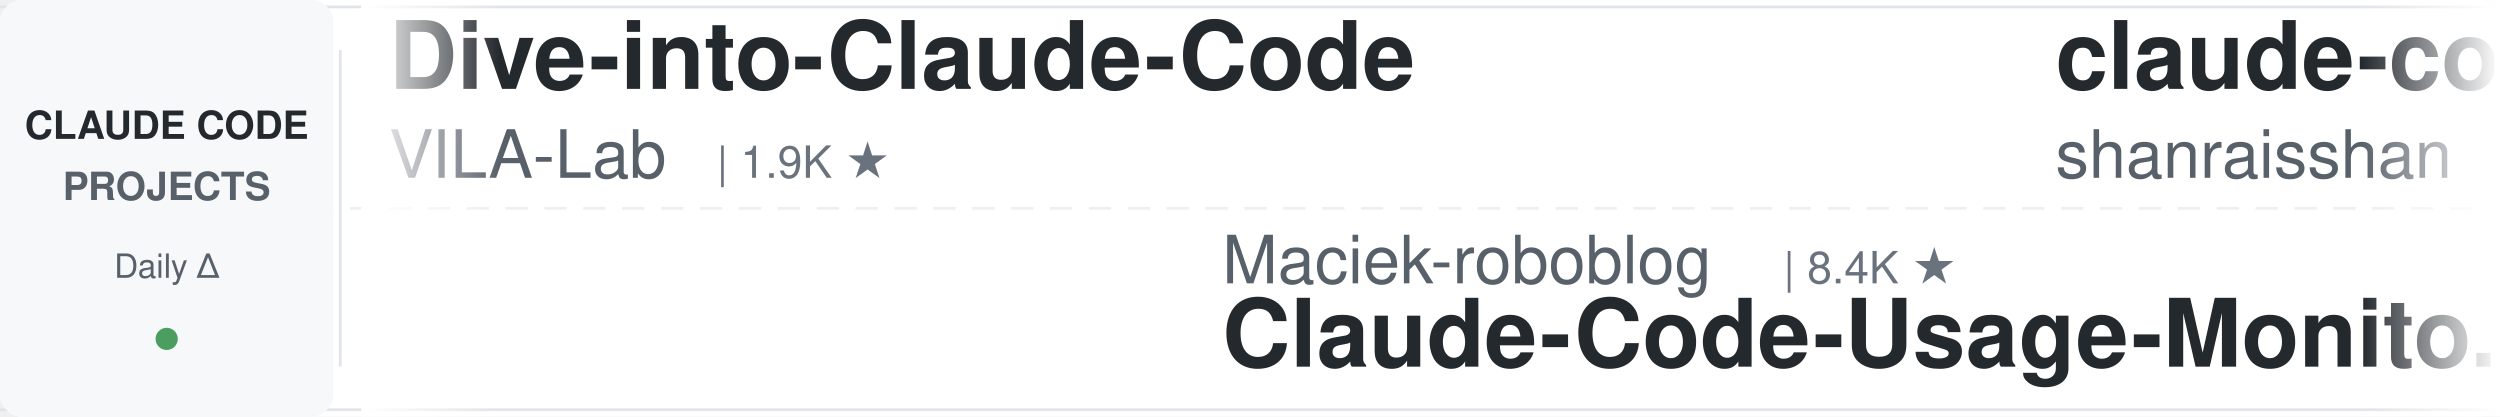
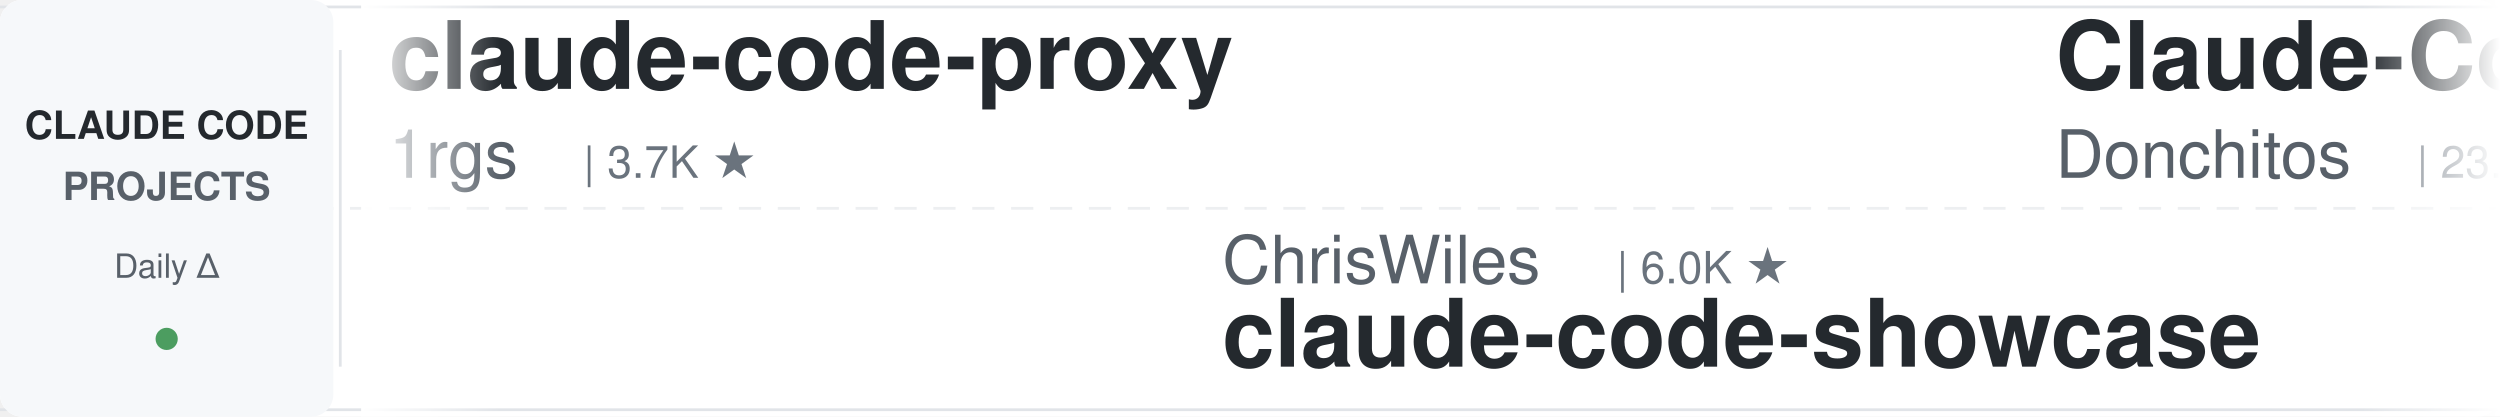
<svg xmlns="http://www.w3.org/2000/svg" width="900" height="150">
  <defs>
    <linearGradient id="leftFade" x1="0%" y1="0%" x2="100%" y2="0%">
      <stop offset="0%" style="stop-color:#ffffff;stop-opacity:1" />
      <stop offset="100%" style="stop-color:#ffffff;stop-opacity:0" />
    </linearGradient>
    <linearGradient id="rightFade" x1="0%" y1="0%" x2="100%" y2="0%">
      <stop offset="0%" style="stop-color:#ffffff;stop-opacity:0" />
      <stop offset="100%" style="stop-color:#ffffff;stop-opacity:1" />
    </linearGradient>
  </defs>
  <rect width="900" height="150" fill="#ffffff" rx="8" />
  <rect x="0" y="2" width="900" height="1" fill="#e1e4e8" />
  <rect x="0" y="147" width="900" height="1" fill="#e1e4e8" />
  <line x1="0" y1="75" x2="900" y2="75" stroke="#e1e4e8" stroke-width="1" stroke-dasharray="8 6" opacity="0.6" />
  <rect x="0" y="0" width="120" height="150" fill="#f6f8fa" rx="8" />
  <text x="60" y="50" font-family="-apple-system, BlinkMacSystemFont, 'Segoe UI', Helvetica, Arial, sans-serif" font-size="14" font-weight="600" fill="#24292e" text-anchor="middle">CLAUDE CODE</text>
  <text x="60" y="72" font-family="-apple-system, BlinkMacSystemFont, 'Segoe UI', Helvetica, Arial, sans-serif" font-size="14" font-weight="600" fill="#586069" text-anchor="middle">PROJECTS</text>
  <text x="60" y="100" font-family="-apple-system, BlinkMacSystemFont, 'Segoe UI', Helvetica, Arial, sans-serif" font-size="12" font-weight="500" fill="#586069" text-anchor="middle">Daily Δ</text>
  <circle cx="60" cy="122" r="4" fill="#22863a" opacity="0.8" />
  <rect x="122" y="18" width="1" height="114" fill="#e1e4e8" />
  <clipPath id="tickerClip">
    <rect x="130" y="0" width="770" height="150" />
  </clipPath>
  <g clip-path="url(#tickerClip)">
    <g id="tickerItems">
      <animateTransform attributeName="transform" attributeType="XML" type="translate" from="0 0" to="-3000 0" dur="54s" repeatCount="indefinite" />
      <g transform="translate(0, 0)">
-         <text x="140" y="32" font-family="-apple-system, BlinkMacSystemFont, 'Segoe UI', Helvetica, Arial, sans-serif" font-size="34" font-weight="600" fill="#24292e">Dive-into-Claude-Code</text>
-         <text x="140" y="64" font-family="-apple-system, BlinkMacSystemFont, 'Segoe UI', Helvetica, Arial, sans-serif" font-size="24" font-weight="400" fill="#586069">VILA-Lab</text>
-         <text x="258" y="64" font-family="-apple-system, BlinkMacSystemFont, 'Segoe UI', Helvetica, Arial, sans-serif" font-size="16" font-weight="500" fill="#6a737d">| 1.9K ★</text>
+         <text x="140" y="32" font-family="-apple-system, BlinkMacSystemFont, 'Segoe UI', Helvetica, Arial, sans-serif" font-size="34" font-weight="600" fill="#24292e">claude-code-proxy</text>
+         <text x="140" y="64" font-family="-apple-system, BlinkMacSystemFont, 'Segoe UI', Helvetica, Arial, sans-serif" font-size="24" font-weight="400" fill="#586069">1rgs</text>
+         <text x="210" y="64" font-family="-apple-system, BlinkMacSystemFont, 'Segoe UI', Helvetica, Arial, sans-serif" font-size="16" font-weight="500" fill="#6a737d">| 3.7K ★</text>
      </g>
      <g transform="translate(300, 0)">
-         <text x="140" y="102" font-family="-apple-system, BlinkMacSystemFont, 'Segoe UI', Helvetica, Arial, sans-serif" font-size="24" font-weight="400" fill="#586069">Maciek-roboblog</text>
-         <text x="342" y="102" font-family="-apple-system, BlinkMacSystemFont, 'Segoe UI', Helvetica, Arial, sans-serif" font-size="16" font-weight="500" fill="#6a737d">| 8.4K ★</text>
-         <text x="140" y="132" font-family="-apple-system, BlinkMacSystemFont, 'Segoe UI', Helvetica, Arial, sans-serif" font-size="34" font-weight="600" fill="#24292e">Claude-Code-Usage-Monito...</text>
+         <text x="140" y="102" font-family="-apple-system, BlinkMacSystemFont, 'Segoe UI', Helvetica, Arial, sans-serif" font-size="24" font-weight="400" fill="#586069">ChrisWiles</text>
+         <text x="282" y="102" font-family="-apple-system, BlinkMacSystemFont, 'Segoe UI', Helvetica, Arial, sans-serif" font-size="16" font-weight="500" fill="#6a737d">| 6.0K ★</text>
+         <text x="140" y="132" font-family="-apple-system, BlinkMacSystemFont, 'Segoe UI', Helvetica, Arial, sans-serif" font-size="34" font-weight="600" fill="#24292e">claude-code-showcase</text>
      </g>
      <g transform="translate(600, 0)">
-         <text x="140" y="32" font-family="-apple-system, BlinkMacSystemFont, 'Segoe UI', Helvetica, Arial, sans-serif" font-size="34" font-weight="600" fill="#24292e">claude-code-best-practic...</text>
-         <text x="140" y="64" font-family="-apple-system, BlinkMacSystemFont, 'Segoe UI', Helvetica, Arial, sans-serif" font-size="24" font-weight="400" fill="#586069">shanraisshan</text>
-         <text x="306" y="64" font-family="-apple-system, BlinkMacSystemFont, 'Segoe UI', Helvetica, Arial, sans-serif" font-size="16" font-weight="500" fill="#6a737d">| 62.6K ★</text>
+         <text x="140" y="32" font-family="-apple-system, BlinkMacSystemFont, 'Segoe UI', Helvetica, Arial, sans-serif" font-size="34" font-weight="600" fill="#24292e">Claude-Code-Game-Studios</text>
+         <text x="140" y="64" font-family="-apple-system, BlinkMacSystemFont, 'Segoe UI', Helvetica, Arial, sans-serif" font-size="24" font-weight="400" fill="#586069">Donchitos</text>
+         <text x="270" y="64" font-family="-apple-system, BlinkMacSystemFont, 'Segoe UI', Helvetica, Arial, sans-serif" font-size="16" font-weight="500" fill="#6a737d">| 23.0K ★</text>
      </g>
      <g transform="translate(900, 0)">
-         <text x="140" y="102" font-family="-apple-system, BlinkMacSystemFont, 'Segoe UI', Helvetica, Arial, sans-serif" font-size="24" font-weight="400" fill="#586069">SeemSeam</text>
-         <text x="258" y="102" font-family="-apple-system, BlinkMacSystemFont, 'Segoe UI', Helvetica, Arial, sans-serif" font-size="16" font-weight="500" fill="#6a737d">| 3.3K ★</text>
-         <text x="140" y="132" font-family="-apple-system, BlinkMacSystemFont, 'Segoe UI', Helvetica, Arial, sans-serif" font-size="34" font-weight="600" fill="#24292e">claude_codex_bridge</text>
+         <text x="140" y="102" font-family="-apple-system, BlinkMacSystemFont, 'Segoe UI', Helvetica, Arial, sans-serif" font-size="24" font-weight="400" fill="#586069">FlorianBruniaux</text>
+         <text x="342" y="102" font-family="-apple-system, BlinkMacSystemFont, 'Segoe UI', Helvetica, Arial, sans-serif" font-size="16" font-weight="500" fill="#6a737d">| 5.4K ★</text>
+         <text x="140" y="132" font-family="-apple-system, BlinkMacSystemFont, 'Segoe UI', Helvetica, Arial, sans-serif" font-size="34" font-weight="600" fill="#24292e">claude-code-ultimate-gui...</text>
      </g>
      <g transform="translate(1200, 0)">
-         <text x="140" y="32" font-family="-apple-system, BlinkMacSystemFont, 'Segoe UI', Helvetica, Arial, sans-serif" font-size="34" font-weight="600" fill="#24292e">claude-code-reverse</text>
-         <text x="140" y="64" font-family="-apple-system, BlinkMacSystemFont, 'Segoe UI', Helvetica, Arial, sans-serif" font-size="24" font-weight="400" fill="#586069">Yuyz0112</text>
-         <text x="258" y="64" font-family="-apple-system, BlinkMacSystemFont, 'Segoe UI', Helvetica, Arial, sans-serif" font-size="16" font-weight="500" fill="#6a737d">| 2.4K ★</text>
+         <text x="140" y="32" font-family="-apple-system, BlinkMacSystemFont, 'Segoe UI', Helvetica, Arial, sans-serif" font-size="34" font-weight="600" fill="#24292e">claude-code-rust</text>
+         <text x="140" y="64" font-family="-apple-system, BlinkMacSystemFont, 'Segoe UI', Helvetica, Arial, sans-serif" font-size="24" font-weight="400" fill="#586069">lorryjovens-hub</text>
+         <text x="342" y="64" font-family="-apple-system, BlinkMacSystemFont, 'Segoe UI', Helvetica, Arial, sans-serif" font-size="16" font-weight="500" fill="#6a737d">| 1.7K ★</text>
      </g>
      <g transform="translate(1500, 0)">
-         <text x="140" y="102" font-family="-apple-system, BlinkMacSystemFont, 'Segoe UI', Helvetica, Arial, sans-serif" font-size="24" font-weight="400" fill="#586069">jqueryscript</text>
-         <text x="306" y="102" font-family="-apple-system, BlinkMacSystemFont, 'Segoe UI', Helvetica, Arial, sans-serif" font-size="16" font-weight="500" fill="#6a737d">| 467 ★</text>
-         <text x="140" y="132" font-family="-apple-system, BlinkMacSystemFont, 'Segoe UI', Helvetica, Arial, sans-serif" font-size="34" font-weight="600" fill="#24292e">awesome-claude-code</text>
+         <text x="140" y="102" font-family="-apple-system, BlinkMacSystemFont, 'Segoe UI', Helvetica, Arial, sans-serif" font-size="24" font-weight="400" fill="#586069">OneRedOak</text>
+         <text x="270" y="102" font-family="-apple-system, BlinkMacSystemFont, 'Segoe UI', Helvetica, Arial, sans-serif" font-size="16" font-weight="500" fill="#6a737d">| 3.9K ★</text>
+         <text x="140" y="132" font-family="-apple-system, BlinkMacSystemFont, 'Segoe UI', Helvetica, Arial, sans-serif" font-size="34" font-weight="600" fill="#24292e">claude-code-workflows</text>
      </g>
      <g transform="translate(1800, 0)">
-         <text x="140" y="32" font-family="-apple-system, BlinkMacSystemFont, 'Segoe UI', Helvetica, Arial, sans-serif" font-size="34" font-weight="600" fill="#24292e">claude-code-cli</text>
-         <text x="140" y="64" font-family="-apple-system, BlinkMacSystemFont, 'Segoe UI', Helvetica, Arial, sans-serif" font-size="24" font-weight="400" fill="#586069">huangserva</text>
-         <text x="282" y="64" font-family="-apple-system, BlinkMacSystemFont, 'Segoe UI', Helvetica, Arial, sans-serif" font-size="16" font-weight="500" fill="#6a737d">| 619 ★</text>
+         <text x="140" y="32" font-family="-apple-system, BlinkMacSystemFont, 'Segoe UI', Helvetica, Arial, sans-serif" font-size="34" font-weight="600" fill="#24292e">claude-code-action</text>
+         <text x="140" y="64" font-family="-apple-system, BlinkMacSystemFont, 'Segoe UI', Helvetica, Arial, sans-serif" font-size="24" font-weight="400" fill="#586069">anthropics</text>
+         <text x="282" y="64" font-family="-apple-system, BlinkMacSystemFont, 'Segoe UI', Helvetica, Arial, sans-serif" font-size="16" font-weight="500" fill="#6a737d">| 8.4K ★</text>
      </g>
      <g transform="translate(2100, 0)">
-         <text x="140" y="102" font-family="-apple-system, BlinkMacSystemFont, 'Segoe UI', Helvetica, Arial, sans-serif" font-size="24" font-weight="400" fill="#586069">carlvellotti</text>
-         <text x="306" y="102" font-family="-apple-system, BlinkMacSystemFont, 'Segoe UI', Helvetica, Arial, sans-serif" font-size="16" font-weight="500" fill="#6a737d">| 2.1K ★</text>
-         <text x="140" y="132" font-family="-apple-system, BlinkMacSystemFont, 'Segoe UI', Helvetica, Arial, sans-serif" font-size="34" font-weight="600" fill="#24292e">claude-code-pm-course</text>
+         <text x="140" y="102" font-family="-apple-system, BlinkMacSystemFont, 'Segoe UI', Helvetica, Arial, sans-serif" font-size="24" font-weight="400" fill="#586069">fuergaosi233</text>
+         <text x="306" y="102" font-family="-apple-system, BlinkMacSystemFont, 'Segoe UI', Helvetica, Arial, sans-serif" font-size="16" font-weight="500" fill="#6a737d">| 2.7K ★</text>
+         <text x="140" y="132" font-family="-apple-system, BlinkMacSystemFont, 'Segoe UI', Helvetica, Arial, sans-serif" font-size="34" font-weight="600" fill="#24292e">claude-code-proxy</text>
      </g>
      <g transform="translate(2400, 0)">
-         <text x="140" y="32" font-family="-apple-system, BlinkMacSystemFont, 'Segoe UI', Helvetica, Arial, sans-serif" font-size="34" font-weight="600" fill="#24292e">claude-code-from-source</text>
-         <text x="140" y="64" font-family="-apple-system, BlinkMacSystemFont, 'Segoe UI', Helvetica, Arial, sans-serif" font-size="24" font-weight="400" fill="#586069">alejandrobalderas</text>
-         <text x="366" y="64" font-family="-apple-system, BlinkMacSystemFont, 'Segoe UI', Helvetica, Arial, sans-serif" font-size="16" font-weight="500" fill="#6a737d">| 2.7K ★</text>
+         <text x="140" y="32" font-family="-apple-system, BlinkMacSystemFont, 'Segoe UI', Helvetica, Arial, sans-serif" font-size="34" font-weight="600" fill="#24292e">awesome-claude-code</text>
+         <text x="140" y="64" font-family="-apple-system, BlinkMacSystemFont, 'Segoe UI', Helvetica, Arial, sans-serif" font-size="24" font-weight="400" fill="#586069">jqueryscript</text>
+         <text x="306" y="64" font-family="-apple-system, BlinkMacSystemFont, 'Segoe UI', Helvetica, Arial, sans-serif" font-size="16" font-weight="500" fill="#6a737d">| 467 ★</text>
      </g>
      <g transform="translate(2700, 0)">
-         <text x="140" y="102" font-family="-apple-system, BlinkMacSystemFont, 'Segoe UI', Helvetica, Arial, sans-serif" font-size="24" font-weight="400" fill="#586069">Windy3f3f3f3f</text>
-         <text x="318" y="102" font-family="-apple-system, BlinkMacSystemFont, 'Segoe UI', Helvetica, Arial, sans-serif" font-size="16" font-weight="500" fill="#6a737d">| 3.2K ★</text>
-         <text x="140" y="132" font-family="-apple-system, BlinkMacSystemFont, 'Segoe UI', Helvetica, Arial, sans-serif" font-size="34" font-weight="600" fill="#24292e">how-claude-code-works</text>
+         <text x="140" y="102" font-family="-apple-system, BlinkMacSystemFont, 'Segoe UI', Helvetica, Arial, sans-serif" font-size="24" font-weight="400" fill="#586069">liuup</text>
+         <text x="222" y="102" font-family="-apple-system, BlinkMacSystemFont, 'Segoe UI', Helvetica, Arial, sans-serif" font-size="16" font-weight="500" fill="#6a737d">| 3.5K ★</text>
+         <text x="140" y="132" font-family="-apple-system, BlinkMacSystemFont, 'Segoe UI', Helvetica, Arial, sans-serif" font-size="34" font-weight="600" fill="#24292e">claude-code-analysis</text>
      </g>
      <g transform="translate(3000, 0)">
-         <text x="140" y="32" font-family="-apple-system, BlinkMacSystemFont, 'Segoe UI', Helvetica, Arial, sans-serif" font-size="34" font-weight="600" fill="#24292e">Dive-into-Claude-Code</text>
-         <text x="140" y="64" font-family="-apple-system, BlinkMacSystemFont, 'Segoe UI', Helvetica, Arial, sans-serif" font-size="24" font-weight="400" fill="#586069">VILA-Lab</text>
-         <text x="258" y="64" font-family="-apple-system, BlinkMacSystemFont, 'Segoe UI', Helvetica, Arial, sans-serif" font-size="16" font-weight="500" fill="#6a737d">| 1.9K ★</text>
+         <text x="140" y="32" font-family="-apple-system, BlinkMacSystemFont, 'Segoe UI', Helvetica, Arial, sans-serif" font-size="34" font-weight="600" fill="#24292e">claude-code-proxy</text>
+         <text x="140" y="64" font-family="-apple-system, BlinkMacSystemFont, 'Segoe UI', Helvetica, Arial, sans-serif" font-size="24" font-weight="400" fill="#586069">1rgs</text>
+         <text x="210" y="64" font-family="-apple-system, BlinkMacSystemFont, 'Segoe UI', Helvetica, Arial, sans-serif" font-size="16" font-weight="500" fill="#6a737d">| 3.7K ★</text>
      </g>
      <g transform="translate(3300, 0)">
-         <text x="140" y="102" font-family="-apple-system, BlinkMacSystemFont, 'Segoe UI', Helvetica, Arial, sans-serif" font-size="24" font-weight="400" fill="#586069">Maciek-roboblog</text>
-         <text x="342" y="102" font-family="-apple-system, BlinkMacSystemFont, 'Segoe UI', Helvetica, Arial, sans-serif" font-size="16" font-weight="500" fill="#6a737d">| 8.4K ★</text>
-         <text x="140" y="132" font-family="-apple-system, BlinkMacSystemFont, 'Segoe UI', Helvetica, Arial, sans-serif" font-size="34" font-weight="600" fill="#24292e">Claude-Code-Usage-Monito...</text>
+         <text x="140" y="102" font-family="-apple-system, BlinkMacSystemFont, 'Segoe UI', Helvetica, Arial, sans-serif" font-size="24" font-weight="400" fill="#586069">ChrisWiles</text>
+         <text x="282" y="102" font-family="-apple-system, BlinkMacSystemFont, 'Segoe UI', Helvetica, Arial, sans-serif" font-size="16" font-weight="500" fill="#6a737d">| 6.0K ★</text>
+         <text x="140" y="132" font-family="-apple-system, BlinkMacSystemFont, 'Segoe UI', Helvetica, Arial, sans-serif" font-size="34" font-weight="600" fill="#24292e">claude-code-showcase</text>
      </g>
      <g transform="translate(3600, 0)">
-         <text x="140" y="32" font-family="-apple-system, BlinkMacSystemFont, 'Segoe UI', Helvetica, Arial, sans-serif" font-size="34" font-weight="600" fill="#24292e">claude-code-best-practic...</text>
-         <text x="140" y="64" font-family="-apple-system, BlinkMacSystemFont, 'Segoe UI', Helvetica, Arial, sans-serif" font-size="24" font-weight="400" fill="#586069">shanraisshan</text>
-         <text x="306" y="64" font-family="-apple-system, BlinkMacSystemFont, 'Segoe UI', Helvetica, Arial, sans-serif" font-size="16" font-weight="500" fill="#6a737d">| 62.6K ★</text>
+         <text x="140" y="32" font-family="-apple-system, BlinkMacSystemFont, 'Segoe UI', Helvetica, Arial, sans-serif" font-size="34" font-weight="600" fill="#24292e">Claude-Code-Game-Studios</text>
+         <text x="140" y="64" font-family="-apple-system, BlinkMacSystemFont, 'Segoe UI', Helvetica, Arial, sans-serif" font-size="24" font-weight="400" fill="#586069">Donchitos</text>
+         <text x="270" y="64" font-family="-apple-system, BlinkMacSystemFont, 'Segoe UI', Helvetica, Arial, sans-serif" font-size="16" font-weight="500" fill="#6a737d">| 23.0K ★</text>
      </g>
      <g transform="translate(3900, 0)">
-         <text x="140" y="102" font-family="-apple-system, BlinkMacSystemFont, 'Segoe UI', Helvetica, Arial, sans-serif" font-size="24" font-weight="400" fill="#586069">SeemSeam</text>
-         <text x="258" y="102" font-family="-apple-system, BlinkMacSystemFont, 'Segoe UI', Helvetica, Arial, sans-serif" font-size="16" font-weight="500" fill="#6a737d">| 3.3K ★</text>
-         <text x="140" y="132" font-family="-apple-system, BlinkMacSystemFont, 'Segoe UI', Helvetica, Arial, sans-serif" font-size="34" font-weight="600" fill="#24292e">claude_codex_bridge</text>
+         <text x="140" y="102" font-family="-apple-system, BlinkMacSystemFont, 'Segoe UI', Helvetica, Arial, sans-serif" font-size="24" font-weight="400" fill="#586069">FlorianBruniaux</text>
+         <text x="342" y="102" font-family="-apple-system, BlinkMacSystemFont, 'Segoe UI', Helvetica, Arial, sans-serif" font-size="16" font-weight="500" fill="#6a737d">| 5.4K ★</text>
+         <text x="140" y="132" font-family="-apple-system, BlinkMacSystemFont, 'Segoe UI', Helvetica, Arial, sans-serif" font-size="34" font-weight="600" fill="#24292e">claude-code-ultimate-gui...</text>
      </g>
    </g>
  </g>
  <rect x="130" y="0" width="50" height="150" fill="url(#leftFade)" />
  <rect x="850" y="0" width="50" height="150" fill="url(#rightFade)" />
</svg>
